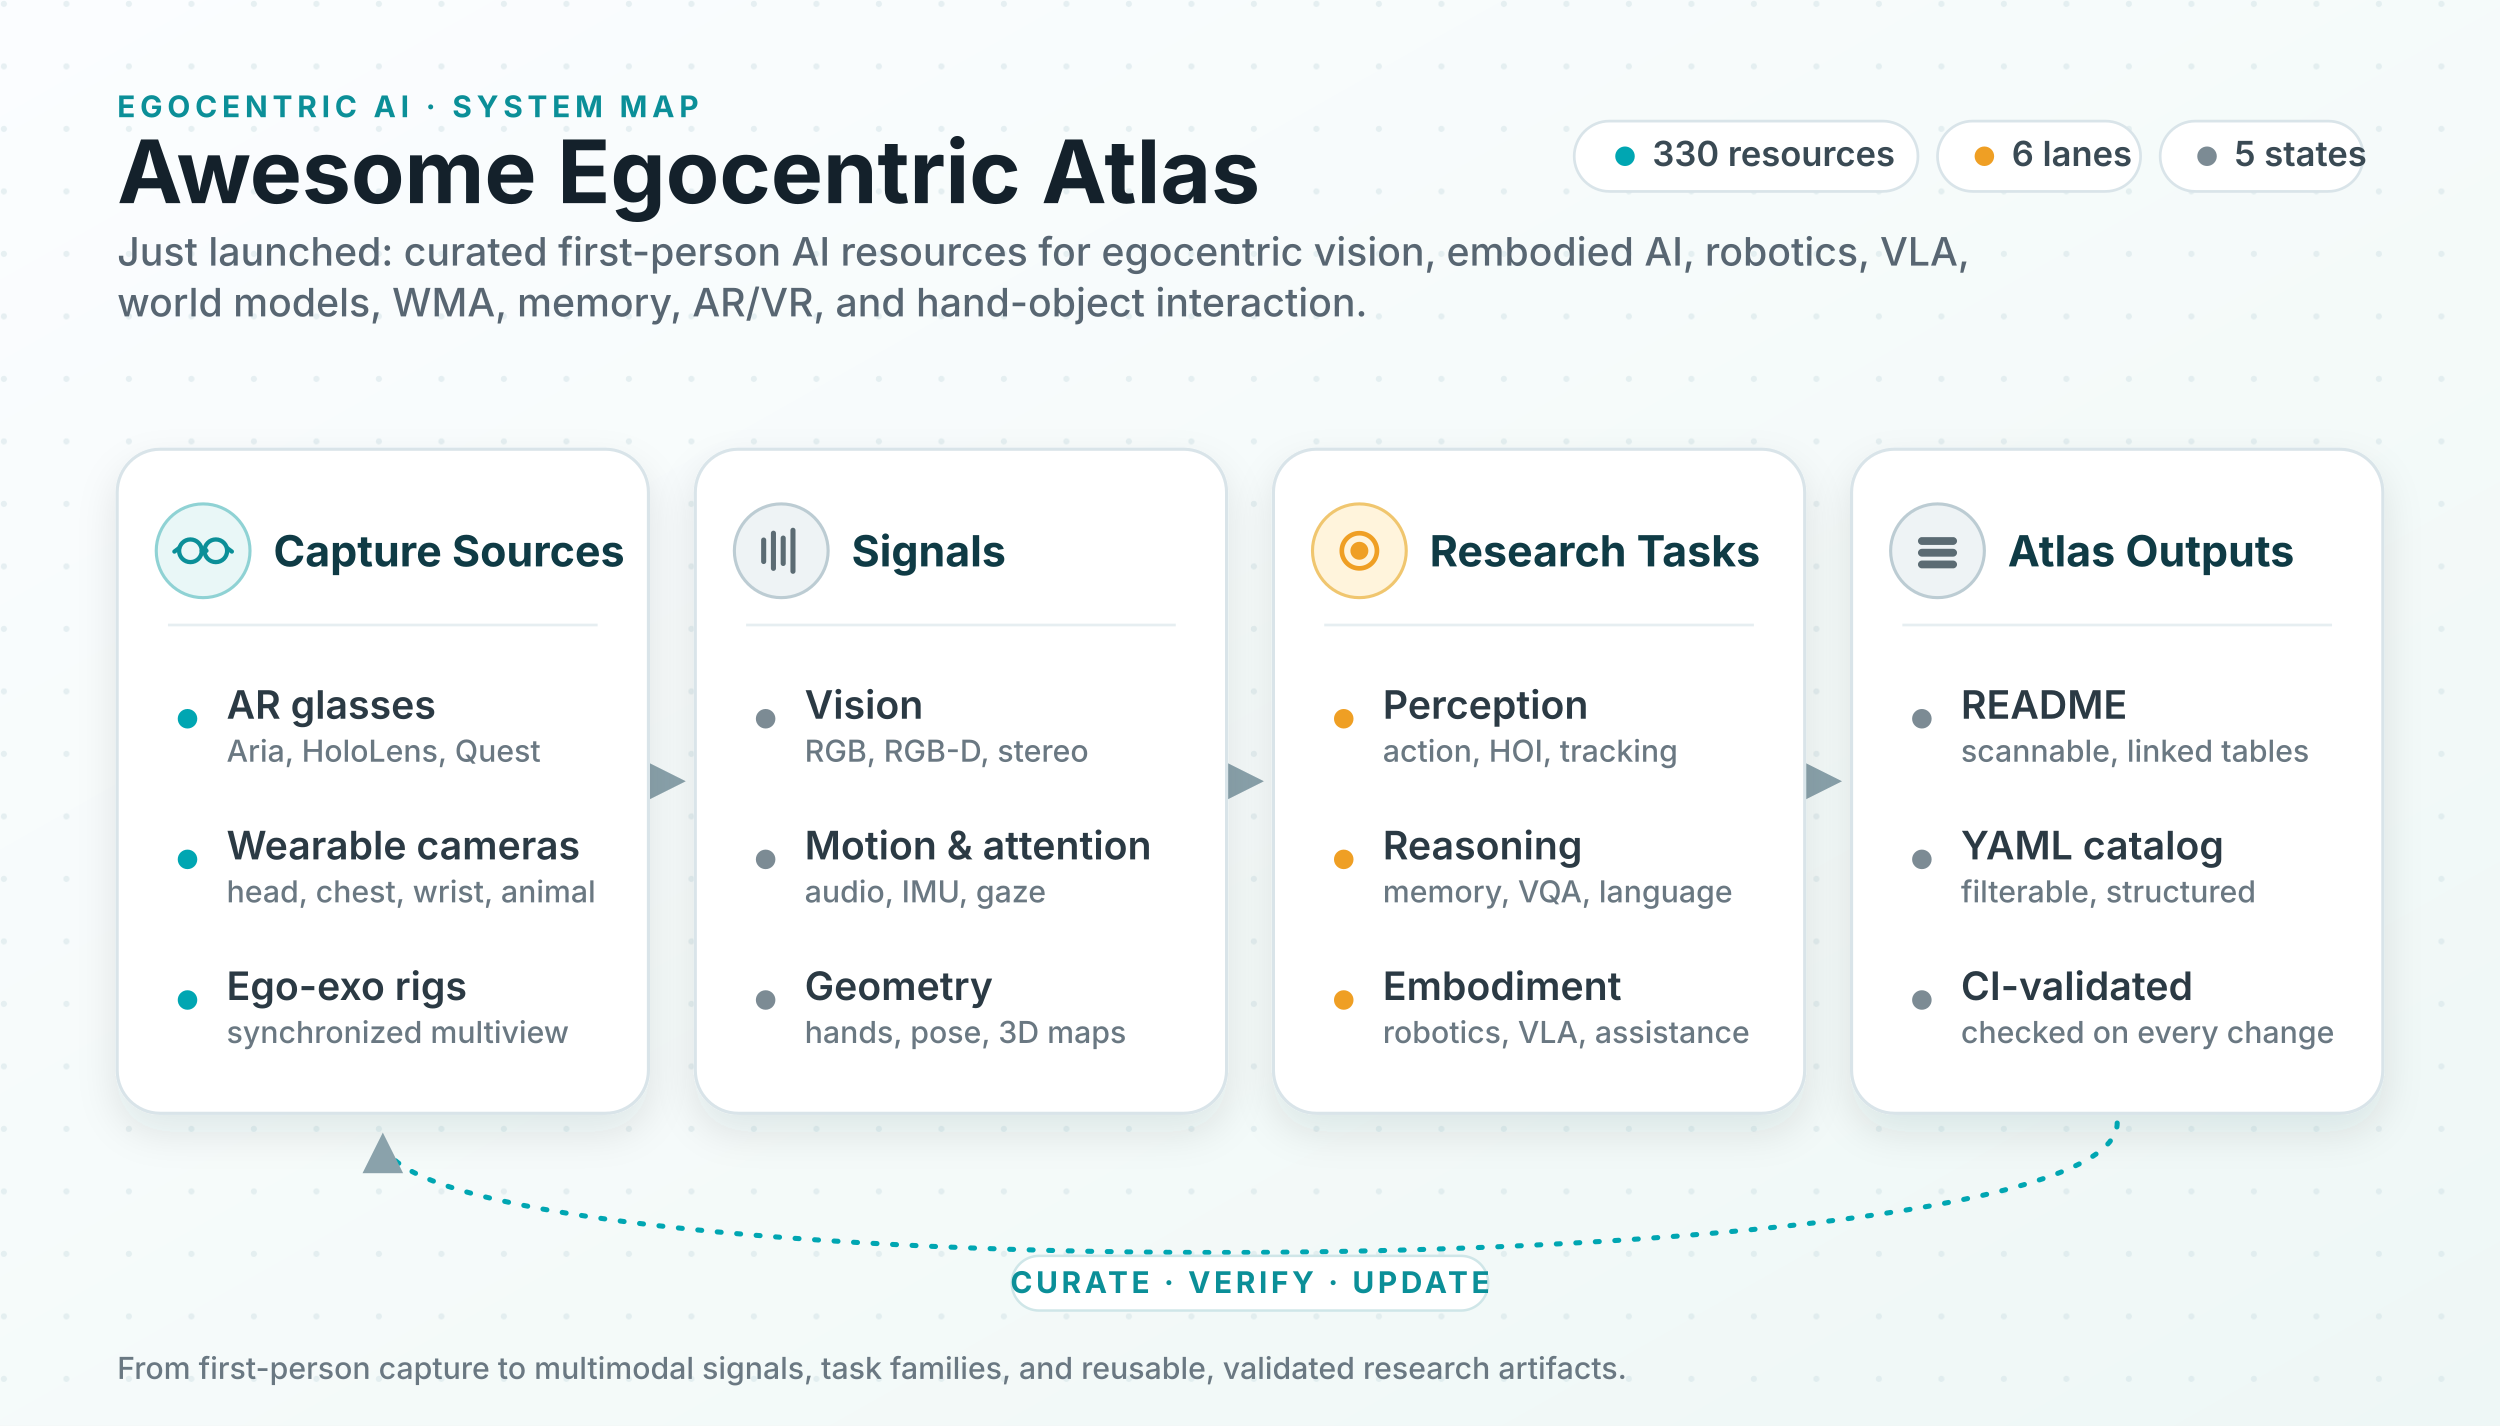
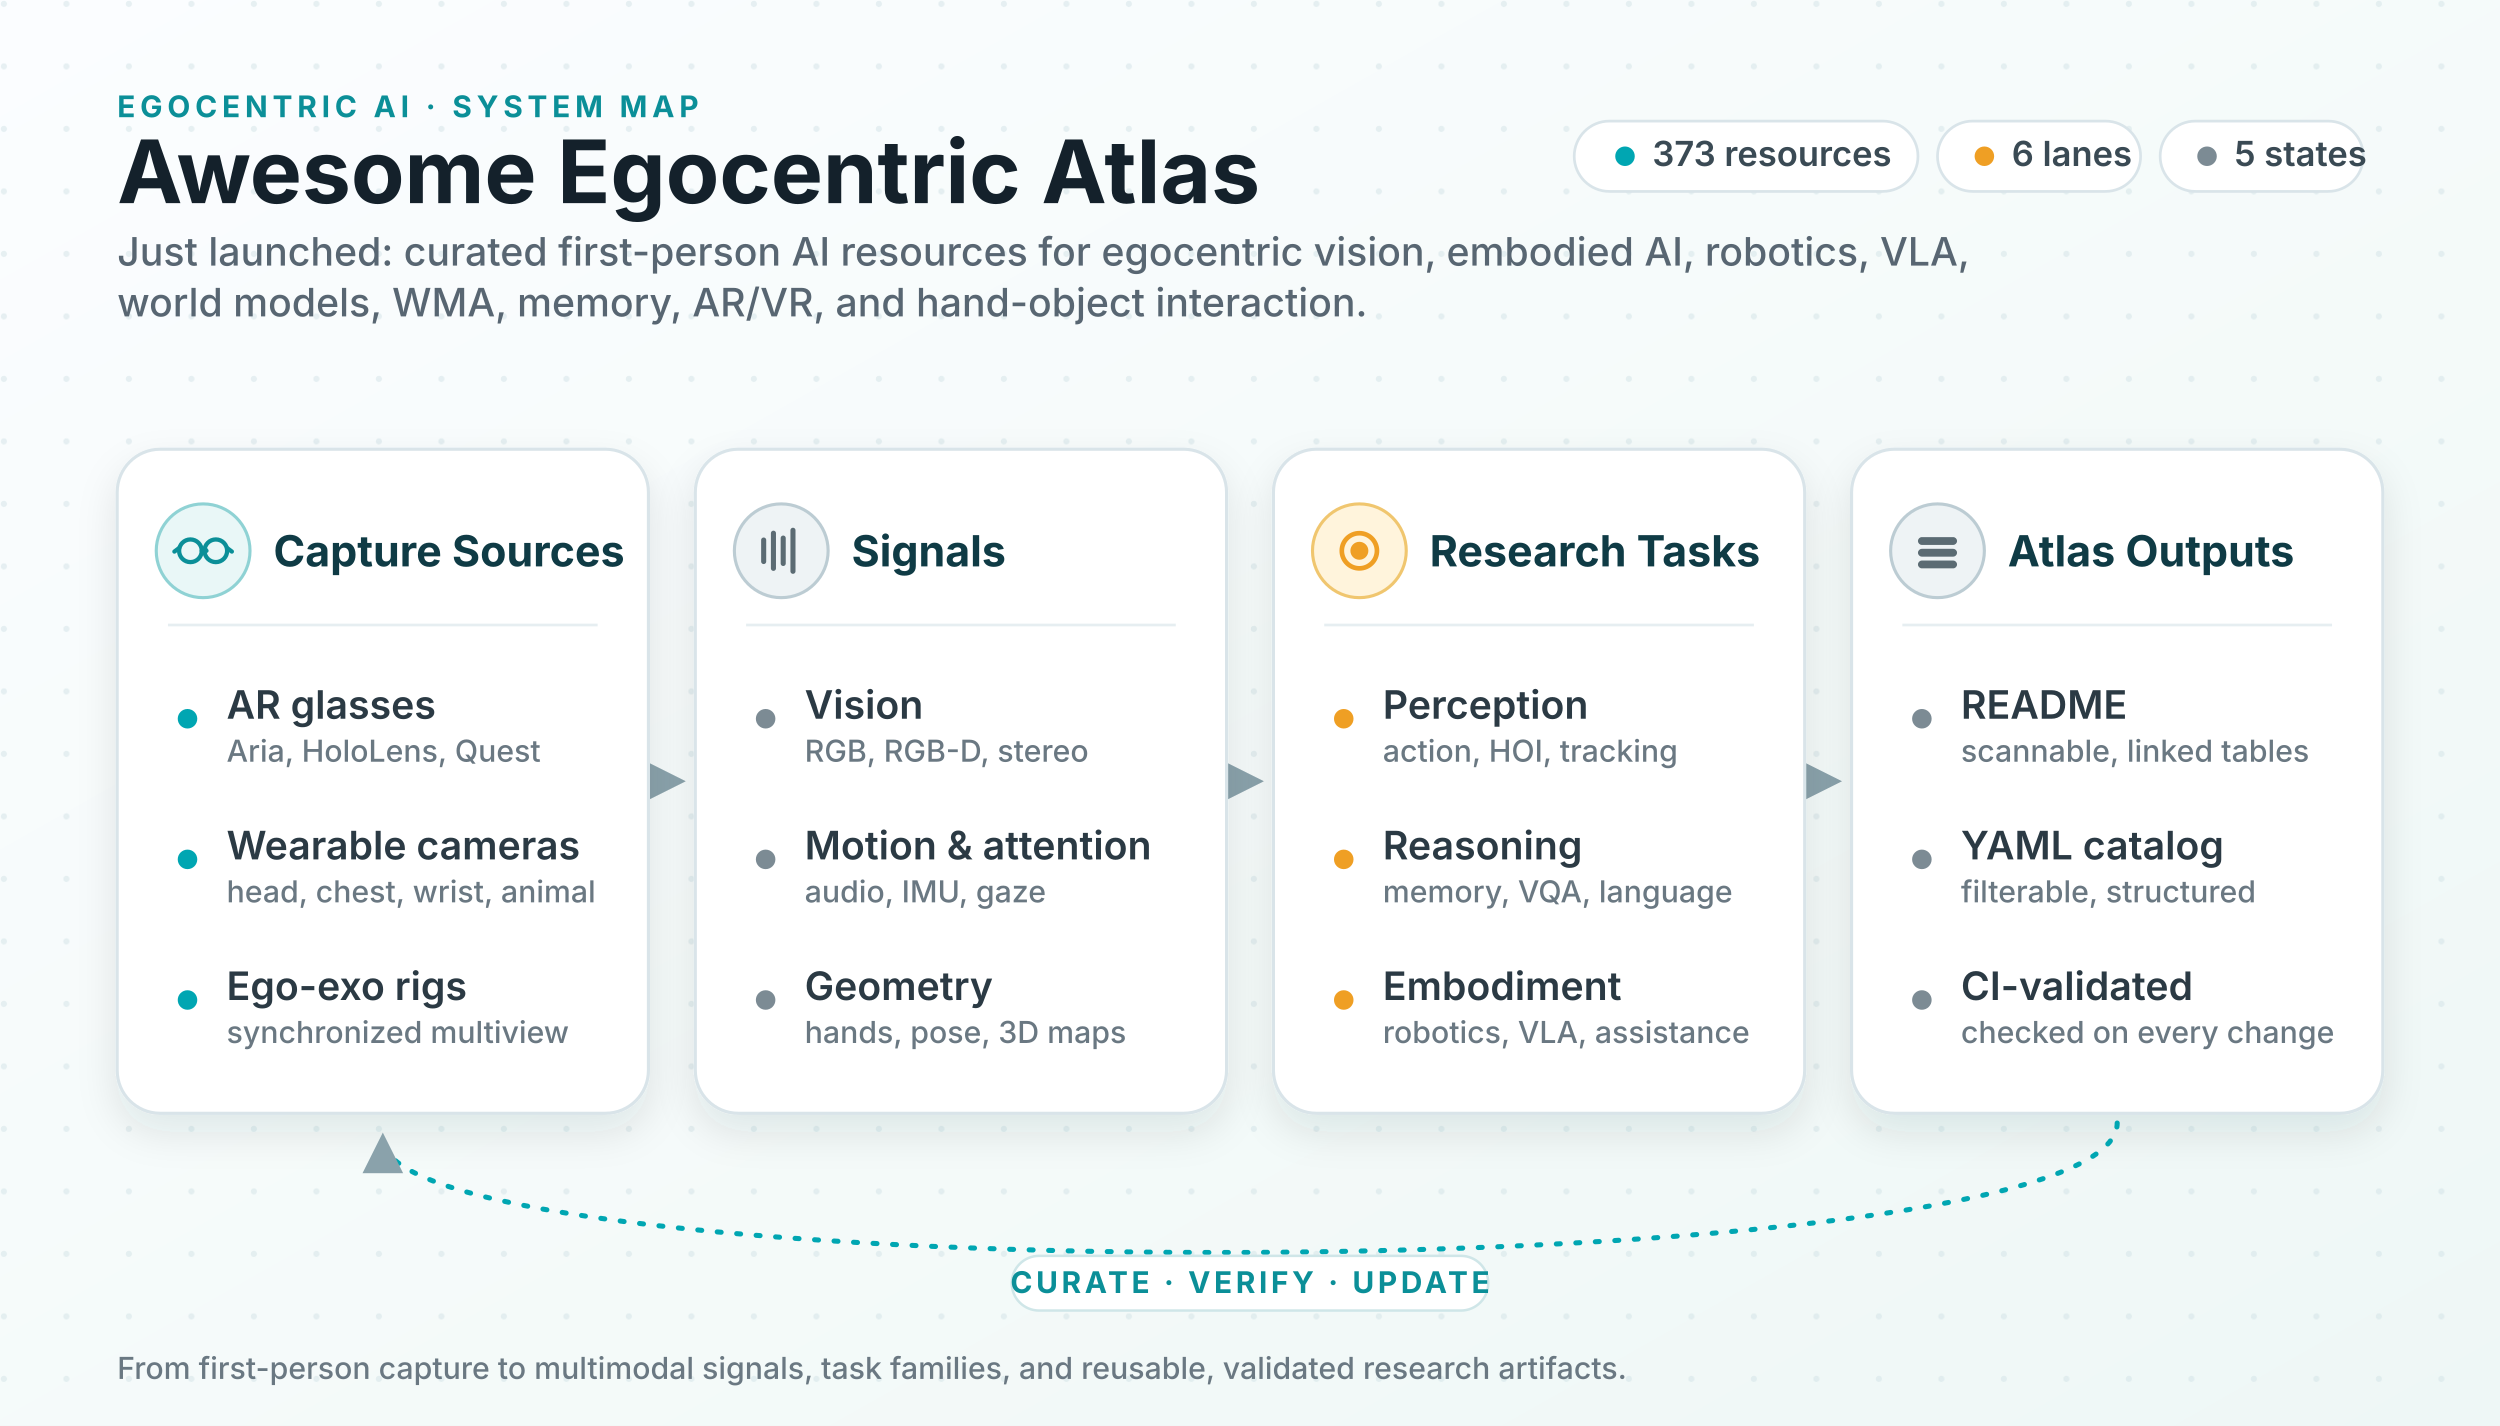
<svg xmlns="http://www.w3.org/2000/svg" viewBox="0 0 1280 730" role="img" aria-labelledby="title desc">
  <defs>
    <linearGradient id="bg" x1="0" x2="1" y1="0" y2="1">
      <stop offset="0" stop-color="#fbfdff" />
      <stop offset="0.6" stop-color="#f4faf9" />
      <stop offset="1" stop-color="#eef7f6" />
    </linearGradient>
    <pattern id="dots" width="32" height="32" patternUnits="userSpaceOnUse">
      <circle cx="2" cy="2" r="1.6" fill="#cfe0e4" opacity="0.45" />
    </pattern>
    <filter id="shadow" x="-12%" y="-12%" width="124%" height="135%">
      <feDropShadow dx="0" dy="9" stdDeviation="10" flood-color="#0f2a33" flood-opacity="0.10" />
    </filter>
    <marker id="arrow" viewBox="0 0 10 10" refX="8.5" refY="5" markerWidth="8" markerHeight="8" orient="auto-start-reverse">
      <path d="M0 0 L10 5 L0 10 z" fill="#8aa2ab" />
    </marker>
    <style>
      .ink { fill: #14212b; }
      .sub { fill: #586672; }
      .title { font: 700 44.8px system-ui, -apple-system, "Segoe UI", sans-serif; }
      .subtitle { font: 500 20.1px system-ui, -apple-system, "Segoe UI", sans-serif; }
      .kicker { font: 700 15.3px system-ui, -apple-system, "Segoe UI", sans-serif; fill: #0b8f98; letter-spacing: .16em; }
      .panel { fill: #ffffff; stroke: #d9e4e9; stroke-width: 1.6; filter: url(#shadow); }
      .ph { font: 700 22px system-ui, -apple-system, "Segoe UI", sans-serif; fill: #0f3b45; }
      .row { font: 600 20.1px system-ui, -apple-system, "Segoe UI", sans-serif; fill: #2b3a44; }
      .rowsub { font: 500 15.5px system-ui, -apple-system, "Segoe UI", sans-serif; fill: #6a7882; }
      .divider { stroke: #e6eef1; stroke-width: 1.4; }
      .conn { stroke: #8aa2ab; stroke-width: 2.6; fill: none; }
      .loop { stroke: #00a6b2; stroke-width: 2.6; fill: none; stroke-dasharray: 2 8; stroke-linecap: round; }
      .chip { fill: #ffffff; stroke: #d9e4e9; stroke-width: 1.4; }
      .chiptext { font: 600 17.7px system-ui, -apple-system, "Segoe UI", sans-serif; fill: #3a4a54; }
      .dotT { fill: #00a6b2; }
      .dotA { fill: #ef9f24; }
      .dotN { fill: #7c8b94; }
      .loopText { font: 700 15.3px system-ui, -apple-system, "Segoe UI", sans-serif; fill: #0b8f98; letter-spacing: .12em; }
    </style>
  </defs>
  <rect width="1280" height="730" fill="url(#bg)" />
  <rect width="1280" height="730" fill="url(#dots)" />
  <text class="kicker" x="60" y="60">EGOCENTRIC AI · SYSTEM MAP</text>
  <text class="title ink" x="60" y="104">Awesome Egocentric Atlas</text>
  <text class="subtitle sub" x="60" y="136">
    <tspan x="60" y="136">Just launched: curated first-person AI resources for egocentric vision, embodied AI, robotics, VLA,</tspan>
    <tspan x="60" y="162">world models, WMA, memory, AR/VR, and hand-object interaction.</tspan>
  </text>
  <g>
    <rect class="chip" x="806" y="62" width="176" height="36" rx="18" />
    <circle class="dotT" cx="832" cy="80" r="5" />
-     <text class="chiptext" x="846" y="85">330 resources</text>
+     <text class="chiptext" x="846" y="85">373 resources</text>
    <rect class="chip" x="992" y="62" width="104" height="36" rx="18" />
    <circle class="dotA" cx="1016" cy="80" r="5" />
    <text class="chiptext" x="1030" y="85">6 lanes</text>
    <rect class="chip" x="1106" y="62" width="104" height="36" rx="18" />
    <circle class="dotN" cx="1130" cy="80" r="5" />
    <text class="chiptext" x="1144" y="85">5 states</text>
  </g>
  <line class="conn" x1="336" y1="400" x2="348" y2="400" marker-end="url(#arrow)" />
  <line class="conn" x1="632" y1="400" x2="644" y2="400" marker-end="url(#arrow)" />
  <line class="conn" x1="928" y1="400" x2="940" y2="400" marker-end="url(#arrow)" />
  <g transform="translate(60 230)">
    <rect class="panel" width="272" height="340" rx="22" />
    <circle cx="44" cy="52" r="24" fill="#e9f7f7" stroke="#8fd2d4" stroke-width="1.6" />
    <g stroke="#0b8f98" stroke-width="2.2" fill="none" stroke-linecap="round">
      <circle cx="37.5" cy="52" r="5.8" />
      <circle cx="50.5" cy="52" r="5.8" />
      <path d="M43.3 52 q1.2 -2 2.4 0" />
      <path d="M31.7 50.6 l-2.4 1.8 M56.3 50.6 l2.4 1.8" />
    </g>
    <text class="ph" x="80" y="60">Capture Sources</text>
    <line class="divider" x1="26" y1="90" x2="246" y2="90" />
    <circle class="dotT" cx="36" cy="138" r="5" />
    <text class="row" x="56" y="138">AR glasses</text>
    <text class="rowsub" x="56" y="160">Aria, HoloLens, Quest</text>
    <circle class="dotT" cx="36" cy="210" r="5" />
    <text class="row" x="56" y="210">Wearable cameras</text>
    <text class="rowsub" x="56" y="232">head, chest, wrist, animal</text>
    <circle class="dotT" cx="36" cy="282" r="5" />
    <text class="row" x="56" y="282">Ego-exo rigs</text>
    <text class="rowsub" x="56" y="304">synchronized multiview</text>
  </g>
  <g transform="translate(356 230)">
    <rect class="panel" width="272" height="340" rx="22" />
    <circle cx="44" cy="52" r="24" fill="#eef3f5" stroke="#bcccd3" stroke-width="1.6" />
    <g stroke="#5b6b73" stroke-width="2.6" stroke-linecap="round">
      <line x1="35" y1="57.5" x2="35" y2="46.5" />
      <line x1="40" y1="61" x2="40" y2="43" />
      <line x1="45" y1="58.5" x2="45" y2="45.5" />
      <line x1="50" y1="62.5" x2="50" y2="41.5" />
    </g>
    <text class="ph" x="80" y="60">Signals</text>
    <line class="divider" x1="26" y1="90" x2="246" y2="90" />
    <circle class="dotN" cx="36" cy="138" r="5" />
    <text class="row" x="56" y="138">Vision</text>
    <text class="rowsub" x="56" y="160">RGB, RGB-D, stereo</text>
    <circle class="dotN" cx="36" cy="210" r="5" />
    <text class="row" x="56" y="210">Motion &amp; attention</text>
    <text class="rowsub" x="56" y="232">audio, IMU, gaze</text>
    <circle class="dotN" cx="36" cy="282" r="5" />
    <text class="row" x="56" y="282">Geometry</text>
    <text class="rowsub" x="56" y="304">hands, pose, 3D maps</text>
  </g>
  <g transform="translate(652 230)">
    <rect class="panel" width="272" height="340" rx="22" />
    <circle cx="44" cy="52" r="24" fill="#fff4dc" stroke="#f0c66f" stroke-width="1.6" />
    <g stroke="#ef9f24" stroke-width="2.4" fill="none">
      <circle cx="44" cy="52" r="9" />
      <circle cx="44" cy="52" r="3.4" fill="#ef9f24" />
    </g>
    <text class="ph" x="80" y="60">Research Tasks</text>
    <line class="divider" x1="26" y1="90" x2="246" y2="90" />
    <circle class="dotA" cx="36" cy="138" r="5" />
    <text class="row" x="56" y="138">Perception</text>
    <text class="rowsub" x="56" y="160">action, HOI, tracking</text>
    <circle class="dotA" cx="36" cy="210" r="5" />
    <text class="row" x="56" y="210">Reasoning</text>
    <text class="rowsub" x="56" y="232">memory, VQA, language</text>
    <circle class="dotA" cx="36" cy="282" r="5" />
    <text class="row" x="56" y="282">Embodiment</text>
    <text class="rowsub" x="56" y="304">robotics, VLA, assistance</text>
  </g>
  <g transform="translate(948 230)">
    <rect class="panel" width="272" height="340" rx="22" />
    <circle cx="44" cy="52" r="24" fill="#eef3f5" stroke="#bcccd3" stroke-width="1.6" />
    <g fill="#5b6b73">
      <rect x="34" y="45" width="20" height="4" rx="2" />
      <rect x="34" y="51" width="20" height="4" rx="2" />
      <rect x="34" y="57" width="20" height="4" rx="2" />
    </g>
    <text class="ph" x="80" y="60">Atlas Outputs</text>
    <line class="divider" x1="26" y1="90" x2="246" y2="90" />
    <circle class="dotN" cx="36" cy="138" r="5" />
    <text class="row" x="56" y="138">README</text>
    <text class="rowsub" x="56" y="160">scannable, linked tables</text>
    <circle class="dotN" cx="36" cy="210" r="5" />
    <text class="row" x="56" y="210">YAML catalog</text>
    <text class="rowsub" x="56" y="232">filterable, structured</text>
    <circle class="dotN" cx="36" cy="282" r="5" />
    <text class="row" x="56" y="282">CI-validated</text>
    <text class="rowsub" x="56" y="304">checked on every change</text>
  </g>
  <path class="loop" d="M1084 575 C1084 662 196 662 196 583" marker-end="url(#arrow)" />
  <rect x="518" y="643" width="244" height="28" rx="14" fill="#ffffff" stroke="#cfe6e8" stroke-width="1.3" />
  <text class="loopText" x="640" y="662" text-anchor="middle">CURATE · VERIFY · UPDATE</text>
  <text class="rowsub" x="60" y="706" font-size="15">From first-person capture to multimodal signals, task families, and reusable, validated research artifacts.</text>
</svg>
